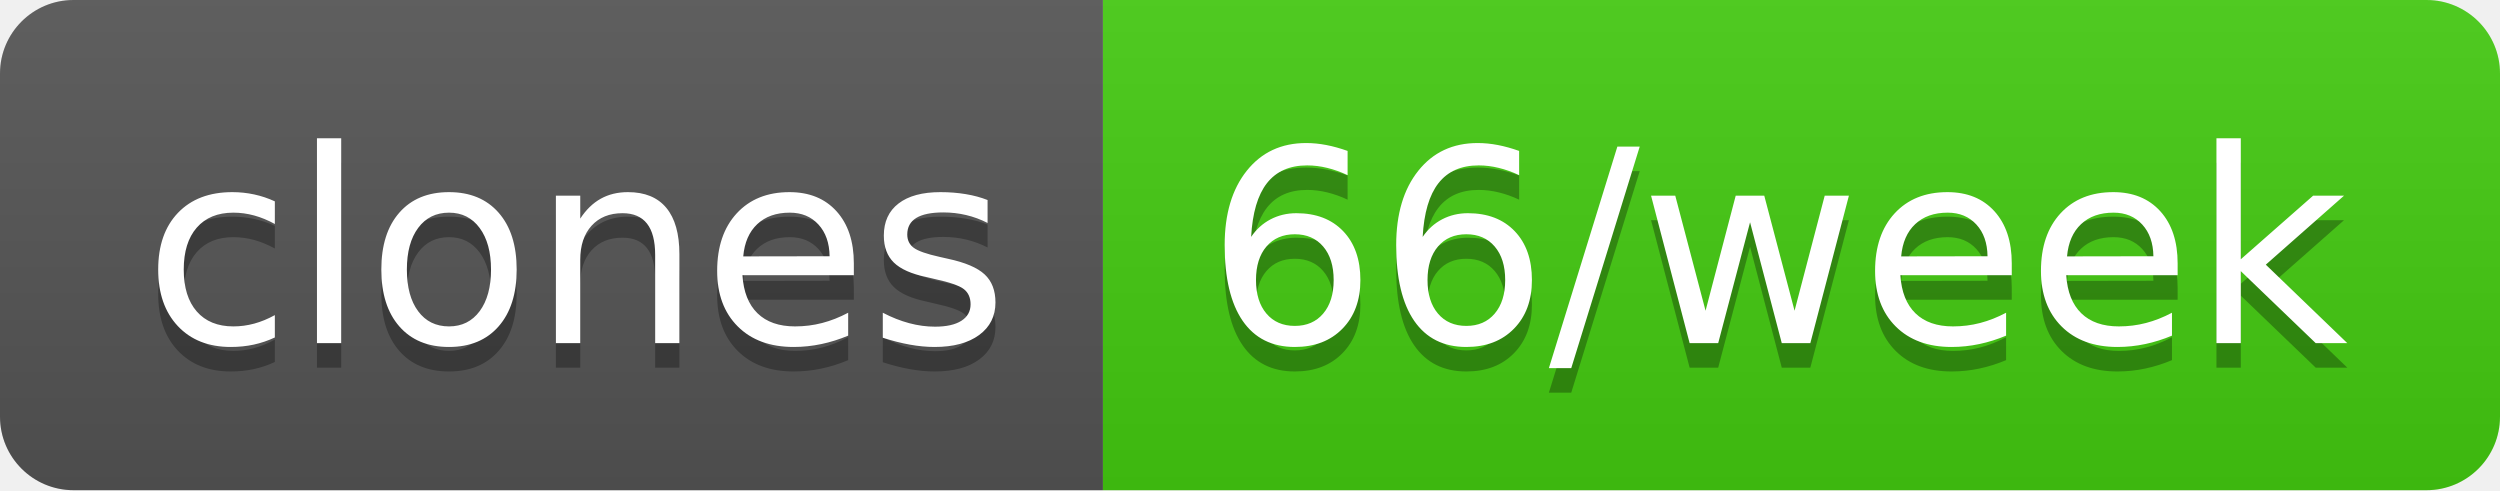
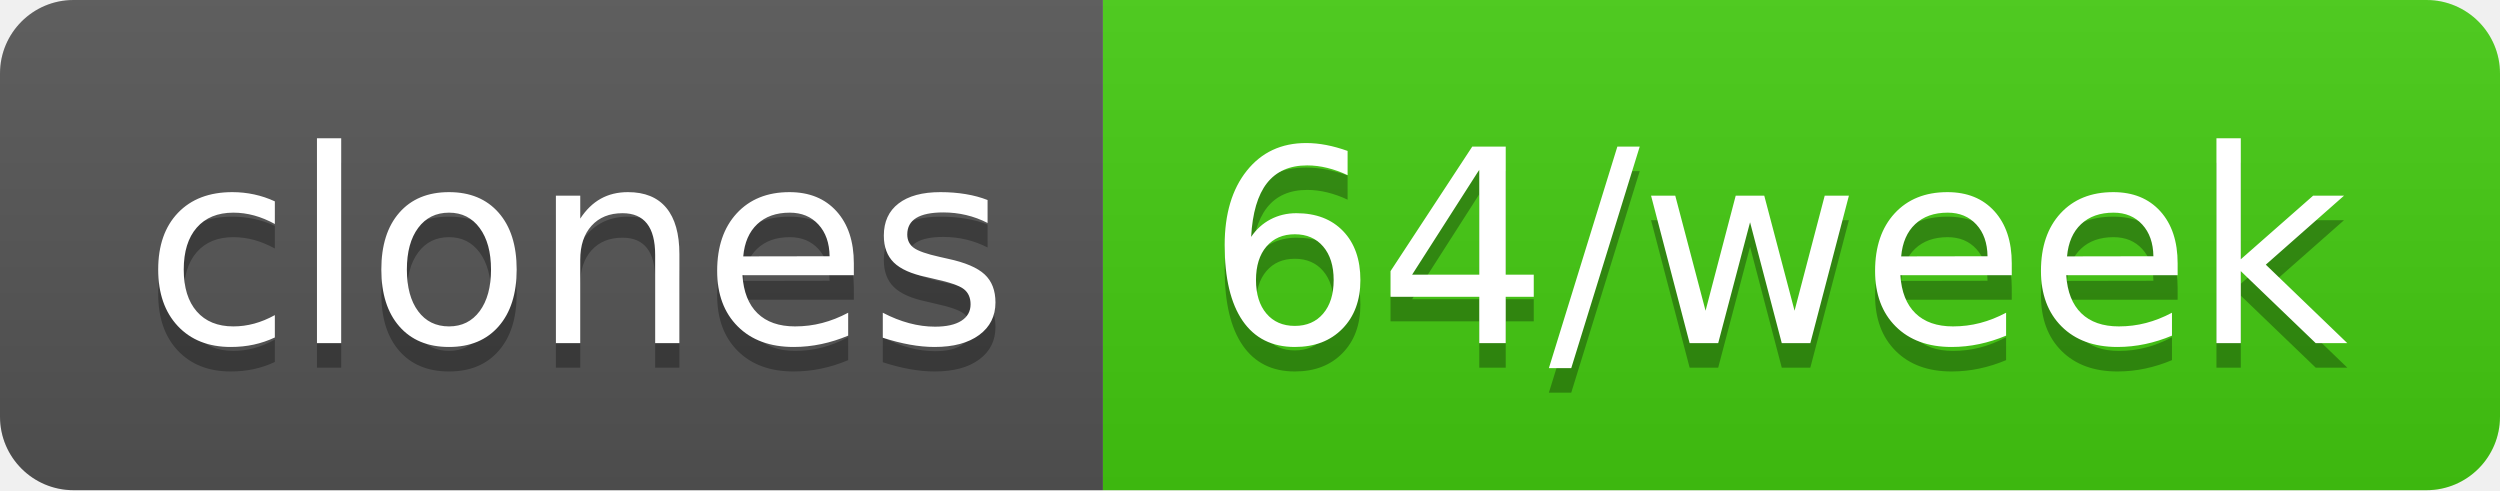
- <svg xmlns="http://www.w3.org/2000/svg" width="102" height="20" role="img" aria-label="clones: 66/week">
+ <svg xmlns="http://www.w3.org/2000/svg" width="102" height="20" role="img" aria-label="clones: 64/week">
  <linearGradient id="s" x2="0" y2="100%">
    <stop offset="0" stop-color="#bbb" stop-opacity=".1" />
    <stop offset="1" stop-opacity=".1" />
  </linearGradient>
  <clipPath id="r">
    <rect width="102" height="20" rx="3" fill="#fff" />
  </clipPath>
  <g clip-path="url(#r)">
    <rect width="45" height="20" fill="#555" />
    <rect x="45" width="57" height="20" fill="#4c1" />
    <rect width="102" height="20" fill="url(#s)" />
  </g>
  <g fill="#fff" text-anchor="middle" font-family="Verdana,Geneva,DejaVu Sans,sans-serif" text-rendering="geometricPrecision" font-size="110">
    <text aria-hidden="true" x="235" y="150" fill="#010101" fill-opacity=".3" transform="scale(.1)" textLength="350">clones</text>
    <text x="235" y="140" transform="scale(.1)" fill="#fff" textLength="350">clones</text>
-     <text aria-hidden="true" x="725" y="150" fill="#010101" fill-opacity=".3" transform="scale(.1)" textLength="470">66/week</text>
-     <text x="725" y="140" transform="scale(.1)" fill="#fff" textLength="470">66/week</text>
+     <text aria-hidden="true" x="725" y="150" fill="#010101" fill-opacity=".3" transform="scale(.1)" textLength="470">64/week</text>
+     <text x="725" y="140" transform="scale(.1)" fill="#fff" textLength="470">64/week</text>
  </g>
</svg>
